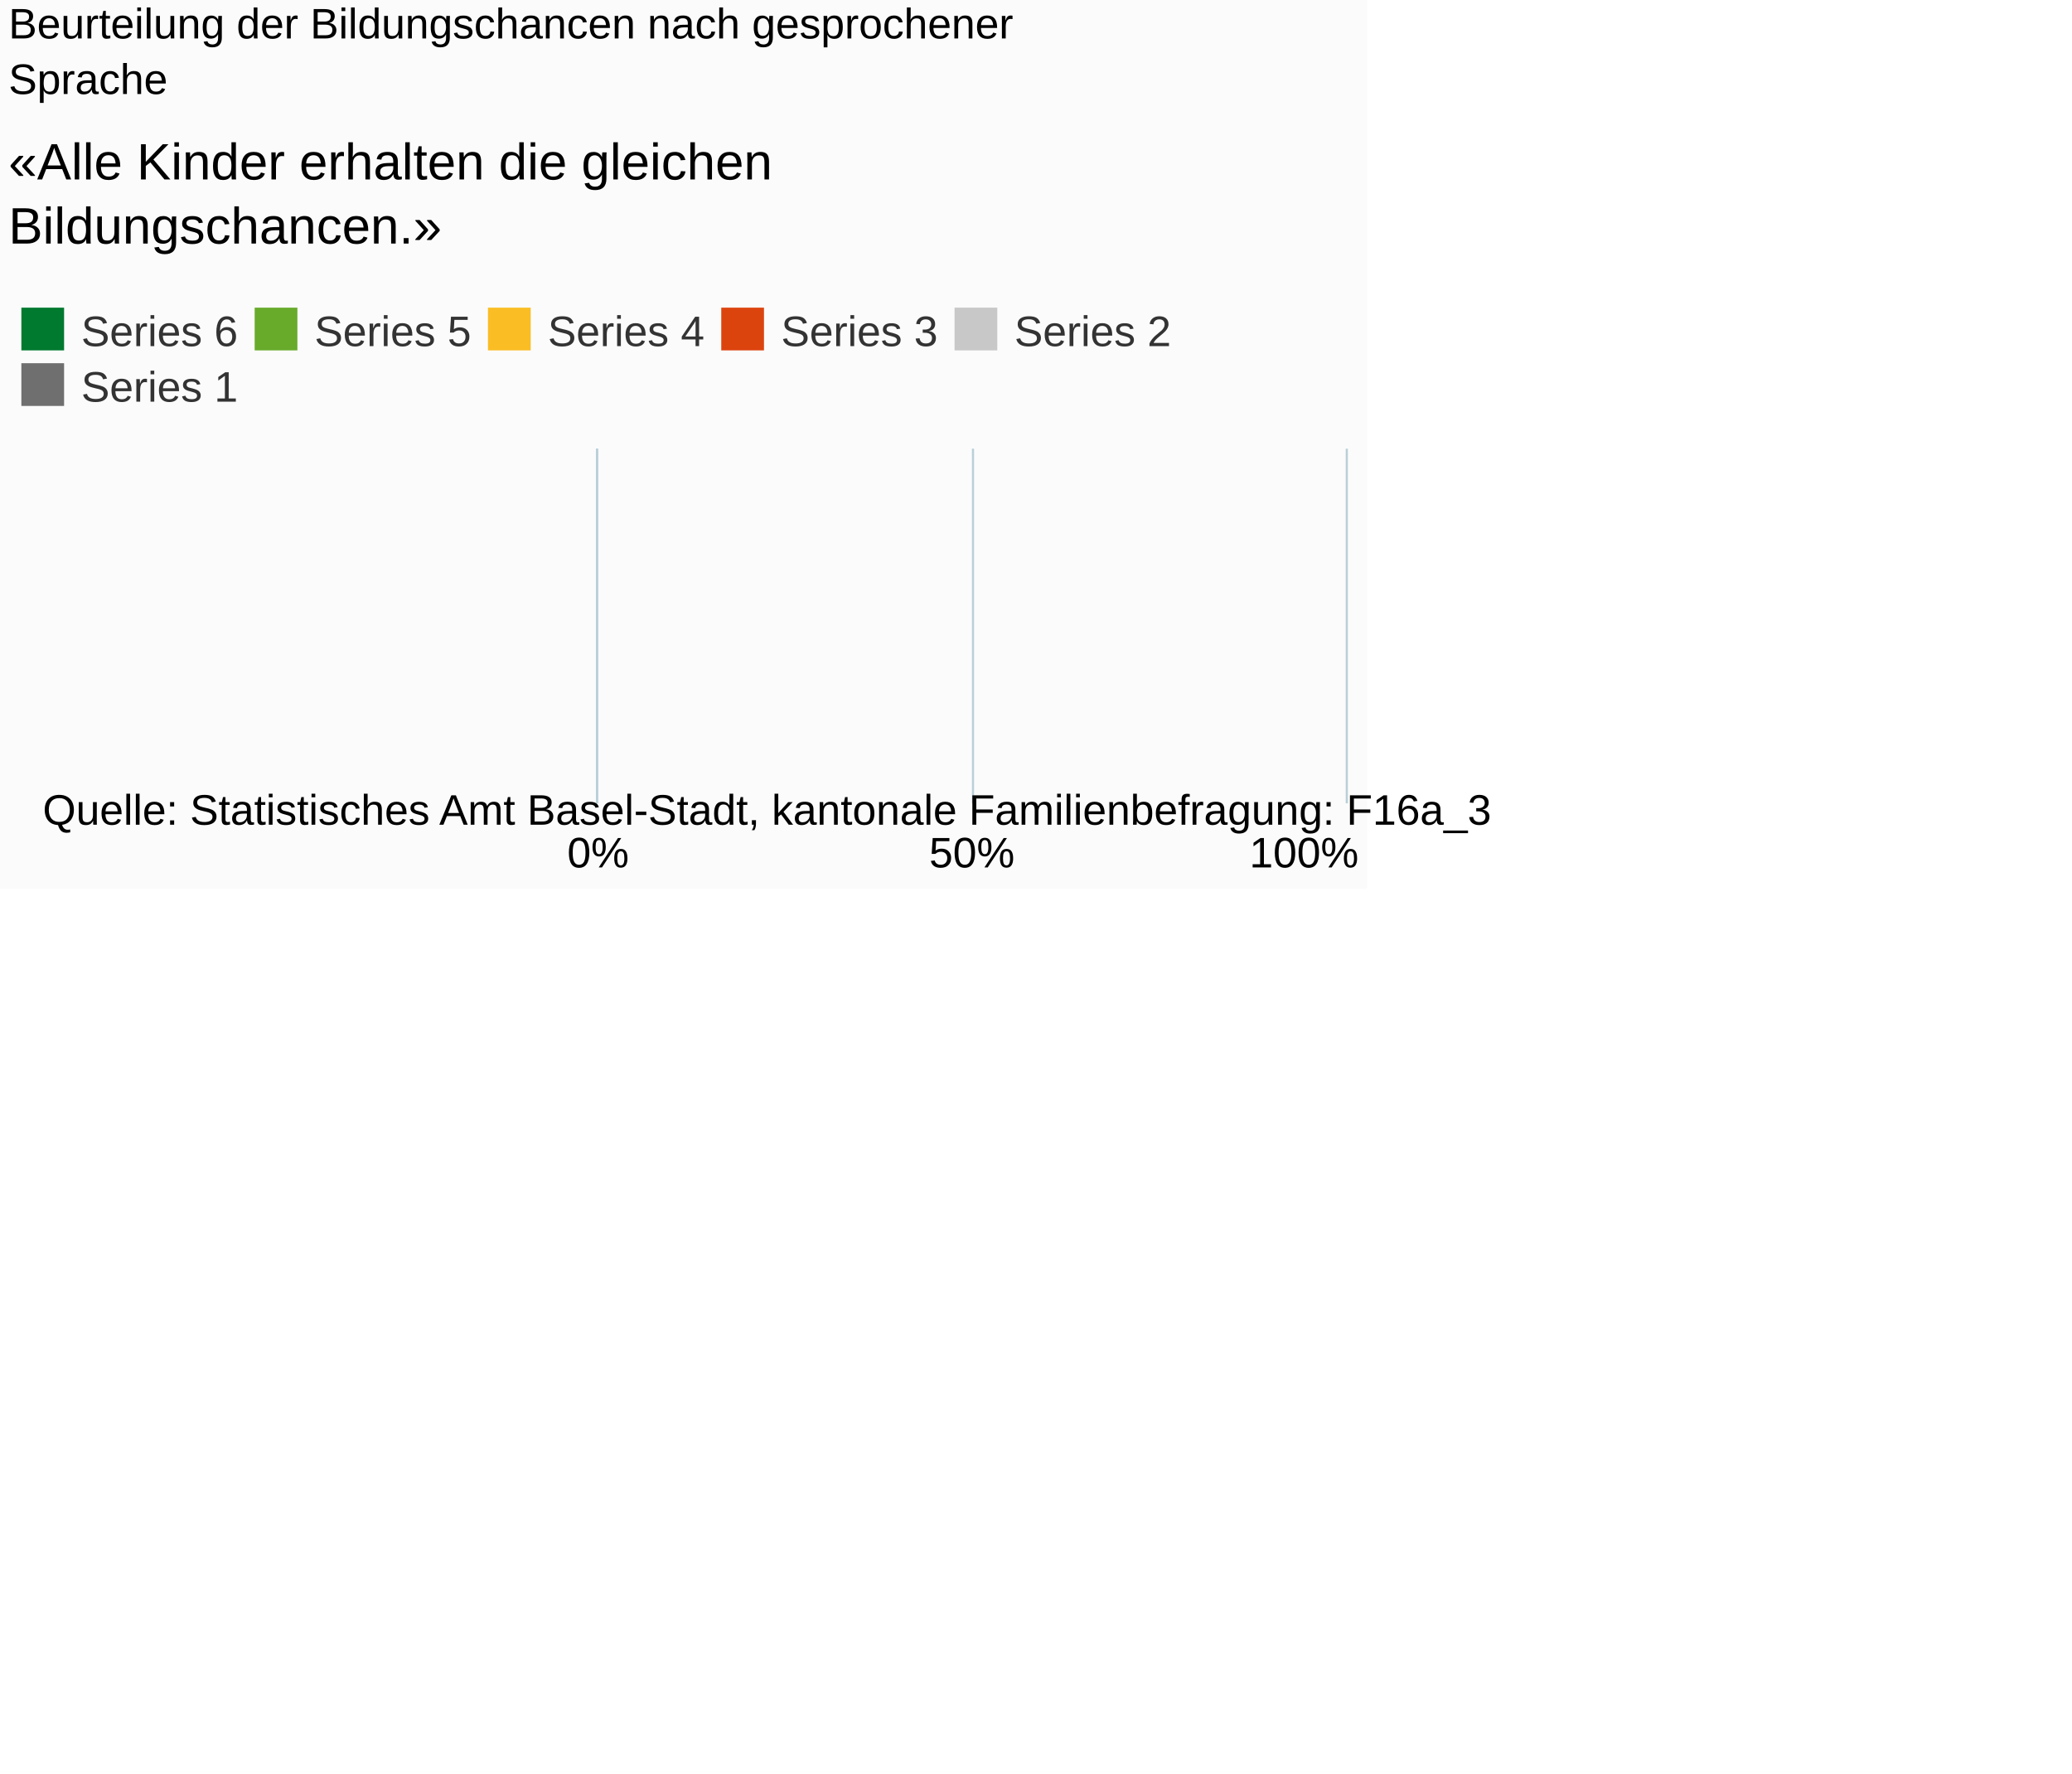
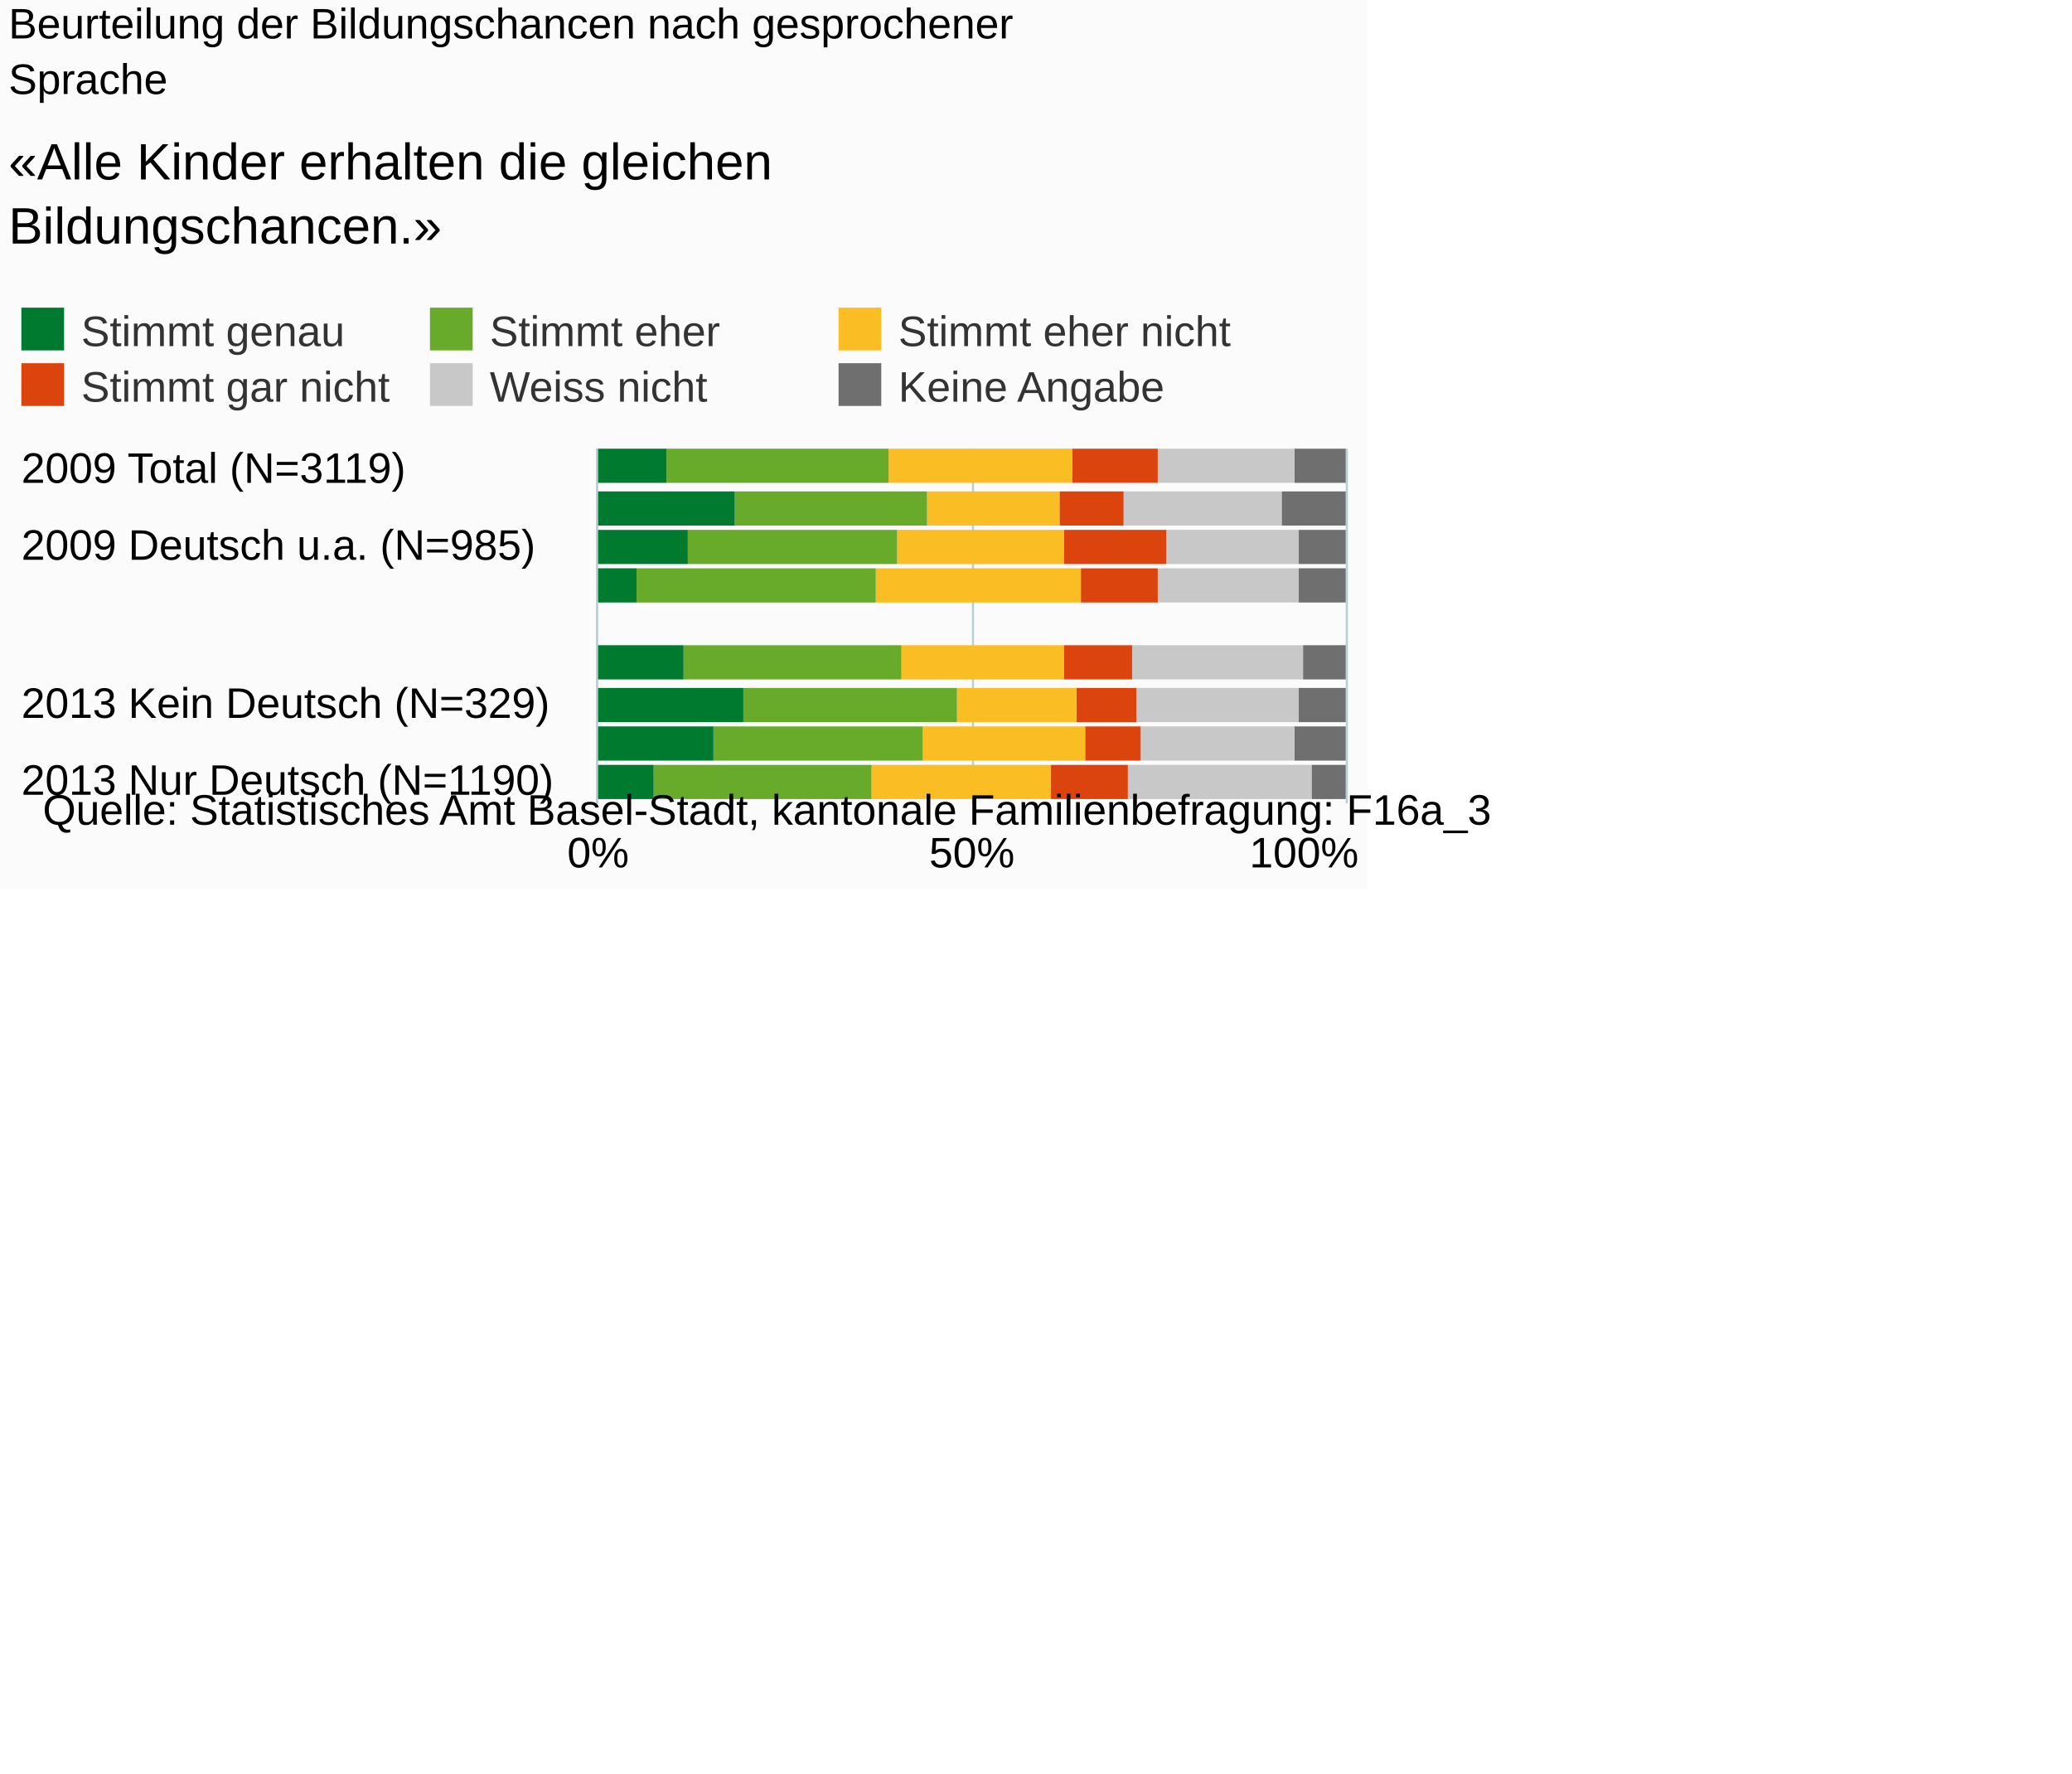
<svg xmlns="http://www.w3.org/2000/svg" version="1.1" class="highcharts-root" style="font-family:Arial;font-size:10px;" viewBox="0 0 485 415">
  <defs>
-     <clipPath id="highcharts-go9pkpa-6">
+     <clipPath id="highcharts-i24n397-6">
      <rect x="0" y="0" width="83" height="175" fill="none" />
    </clipPath>
-     <clipPath id="highcharts-go9pkpa-7">
+     <clipPath id="highcharts-i24n397-7">
      <rect x="0" y="0" width="83" height="175" fill="none" />
    </clipPath>
  </defs>
  <rect fill="#fbfbfb" class="highcharts-background" x="0" y="0" width="320" height="208" rx="0" ry="0" />
  <rect fill="none" class="highcharts-plot-background" x="140" y="105" width="175" height="83" />
  <g class="highcharts-pane-group" data-z-index="0" />
-   <g class="highcharts-grid highcharts-xaxis-grid " data-z-index="1" />
+   <g class="highcharts-grid highcharts-xaxis-grid " data-z-index="1">
+     <path fill="none" data-z-index="1" class="highcharts-grid-line" d="M 140 110.5 L 315 110.5" opacity="1" />
+     <path fill="none" data-z-index="1" class="highcharts-grid-line" d="M 140 128.5 L 315 128.5" opacity="1" />
+     <path fill="none" data-z-index="1" class="highcharts-grid-line" d="M 140 147.5 L 315 147.5" opacity="1" />
+     <path fill="none" data-z-index="1" class="highcharts-grid-line" d="M 140 165.5 L 315 165.5" opacity="1" />
+     <path fill="none" data-z-index="1" class="highcharts-grid-line" d="M 140 183.5 L 315 183.5" opacity="1" />
+   </g>
  <g class="highcharts-grid highcharts-yaxis-grid " data-z-index="1">
    <path fill="none" stroke="#B9CFD7" stroke-width="0.5" data-z-index="1" class="highcharts-grid-line" d="M 139.75 105 L 139.75 188" opacity="1" />
    <path fill="none" stroke="#B9CFD7" stroke-width="0.5" data-z-index="1" class="highcharts-grid-line" d="M 227.75 105 L 227.75 188" opacity="1" />
    <path fill="none" stroke="#B9CFD7" stroke-width="0.5" data-z-index="1" class="highcharts-grid-line" d="M 315.25 105 L 315.25 188" opacity="1" />
  </g>
  <rect fill="none" class="highcharts-plot-border" data-z-index="1" x="140" y="105" width="175" height="83" />
  <g class="highcharts-axis highcharts-xaxis " data-z-index="2">
    <path fill="none" class="highcharts-axis-line" stroke="#B9CFD7" stroke-width="0.5" data-z-index="7" d="M 139.75 105 L 139.75 188" />
  </g>
  <g class="highcharts-axis highcharts-yaxis " data-z-index="2">
    <path fill="none" class="highcharts-axis-line" data-z-index="7" d="M 140 188 L 315 188" />
  </g>
  <g class="highcharts-series-group" data-z-index="3">
-     <g data-z-index="0.1" class="highcharts-series highcharts-series-0 highcharts-column-series " transform="translate(315,188) rotate(90) scale(-1,1) scale(1 1)" clip-path="url(#highcharts-go9pkpa-7)" />
+     <g data-z-index="0.1" class="highcharts-series highcharts-series-0 highcharts-column-series " transform="translate(315,188) rotate(90) scale(-1,1) scale(1 1)" clip-path="url(#highcharts-i24n397-7)">
+       <rect x="75" y="0" width="8" height="12" fill="#6F6F6F" class="highcharts-point" />
+       <rect x="65" y="0" width="8" height="15" fill="#6F6F6F" class="highcharts-point" />
+       <rect x="56" y="0" width="8" height="11" fill="#6F6F6F" class="highcharts-point" />
+       <rect x="47" y="0" width="8" height="11" fill="#6F6F6F" class="highcharts-point" />
+       <rect x="29" y="0" width="8" height="10" fill="#6F6F6F" class="highcharts-point" />
+       <rect x="19" y="0" width="8" height="11" fill="#6F6F6F" class="highcharts-point" />
+       <rect x="10" y="0" width="8" height="12" fill="#6F6F6F" class="highcharts-point" />
+       <rect x="1" y="0" width="8" height="8" fill="#6F6F6F" class="highcharts-point" />
+     </g>
    <g data-z-index="0.1" class="highcharts-markers highcharts-series-0 highcharts-column-series " transform="translate(315,188) rotate(90) scale(-1,1) scale(1 1)" clip-path="none" />
-     <g data-z-index="0.1" class="highcharts-series highcharts-series-1 highcharts-column-series " transform="translate(315,188) rotate(90) scale(-1,1) scale(1 1)" clip-path="url(#highcharts-go9pkpa-7)" />
+     <g data-z-index="0.1" class="highcharts-series highcharts-series-1 highcharts-column-series " transform="translate(315,188) rotate(90) scale(-1,1) scale(1 1)" clip-path="url(#highcharts-i24n397-7)">
+       <rect x="75" y="12" width="8" height="32" fill="#C8C8C8" class="highcharts-point" />
+       <rect x="65" y="15" width="8" height="37" fill="#C8C8C8" class="highcharts-point" />
+       <rect x="56" y="11" width="8" height="31" fill="#C8C8C8" class="highcharts-point" />
+       <rect x="47" y="11" width="8" height="33" fill="#C8C8C8" class="highcharts-point" />
+       <rect x="29" y="10" width="8" height="40" fill="#C8C8C8" class="highcharts-point" />
+       <rect x="19" y="11" width="8" height="38" fill="#C8C8C8" class="highcharts-point" />
+       <rect x="10" y="12" width="8" height="36" fill="#C8C8C8" class="highcharts-point" />
+       <rect x="1" y="8" width="8" height="43" fill="#C8C8C8" class="highcharts-point" />
+     </g>
    <g data-z-index="0.1" class="highcharts-markers highcharts-series-1 highcharts-column-series " transform="translate(315,188) rotate(90) scale(-1,1) scale(1 1)" clip-path="none" />
-     <g data-z-index="0.1" class="highcharts-series highcharts-series-2 highcharts-column-series " transform="translate(315,188) rotate(90) scale(-1,1) scale(1 1)" clip-path="url(#highcharts-go9pkpa-7)" />
+     <g data-z-index="0.1" class="highcharts-series highcharts-series-2 highcharts-column-series " transform="translate(315,188) rotate(90) scale(-1,1) scale(1 1)" clip-path="url(#highcharts-i24n397-7)">
+       <rect x="75" y="44" width="8" height="20" fill="#DC440E" class="highcharts-point" />
+       <rect x="65" y="52" width="8" height="15" fill="#DC440E" class="highcharts-point" />
+       <rect x="56" y="42" width="8" height="24" fill="#DC440E" class="highcharts-point" />
+       <rect x="47" y="44" width="8" height="18" fill="#DC440E" class="highcharts-point" />
+       <rect x="29" y="50" width="8" height="16" fill="#DC440E" class="highcharts-point" />
+       <rect x="19" y="49" width="8" height="14" fill="#DC440E" class="highcharts-point" />
+       <rect x="10" y="48" width="8" height="13" fill="#DC440E" class="highcharts-point" />
+       <rect x="1" y="51" width="8" height="18" fill="#DC440E" class="highcharts-point" />
+     </g>
    <g data-z-index="0.1" class="highcharts-markers highcharts-series-2 highcharts-column-series " transform="translate(315,188) rotate(90) scale(-1,1) scale(1 1)" clip-path="none" />
-     <g data-z-index="0.1" class="highcharts-series highcharts-series-3 highcharts-column-series " transform="translate(315,188) rotate(90) scale(-1,1) scale(1 1)" clip-path="url(#highcharts-go9pkpa-7)" />
+     <g data-z-index="0.1" class="highcharts-series highcharts-series-3 highcharts-column-series " transform="translate(315,188) rotate(90) scale(-1,1) scale(1 1)" clip-path="url(#highcharts-i24n397-7)">
+       <rect x="75" y="64" width="8" height="43" fill="#FABD24" class="highcharts-point" />
+       <rect x="65" y="67" width="8" height="31" fill="#FABD24" class="highcharts-point" />
+       <rect x="56" y="66" width="8" height="39" fill="#FABD24" class="highcharts-point" />
+       <rect x="47" y="62" width="8" height="48" fill="#FABD24" class="highcharts-point" />
+       <rect x="29" y="66" width="8" height="38" fill="#FABD24" class="highcharts-point" />
+       <rect x="19" y="63" width="8" height="28" fill="#FABD24" class="highcharts-point" />
+       <rect x="10" y="61" width="8" height="38" fill="#FABD24" class="highcharts-point" />
+       <rect x="1" y="69" width="8" height="42" fill="#FABD24" class="highcharts-point" />
+     </g>
    <g data-z-index="0.1" class="highcharts-markers highcharts-series-3 highcharts-column-series " transform="translate(315,188) rotate(90) scale(-1,1) scale(1 1)" clip-path="none" />
-     <g data-z-index="0.1" class="highcharts-series highcharts-series-4 highcharts-column-series " transform="translate(315,188) rotate(90) scale(-1,1) scale(1 1)" clip-path="url(#highcharts-go9pkpa-7)" />
+     <g data-z-index="0.1" class="highcharts-series highcharts-series-4 highcharts-column-series " transform="translate(315,188) rotate(90) scale(-1,1) scale(1 1)" clip-path="url(#highcharts-i24n397-7)">
+       <rect x="75" y="107" width="8" height="52" fill="#68ab2b" class="highcharts-point" />
+       <rect x="65" y="98" width="8" height="45" fill="#68ab2b" class="highcharts-point" />
+       <rect x="56" y="105" width="8" height="49" fill="#68ab2b" class="highcharts-point" />
+       <rect x="47" y="110" width="8" height="56" fill="#68ab2b" class="highcharts-point" />
+       <rect x="29" y="104" width="8" height="51" fill="#68ab2b" class="highcharts-point" />
+       <rect x="19" y="91" width="8" height="50" fill="#68ab2b" class="highcharts-point" />
+       <rect x="10" y="99" width="8" height="49" fill="#68ab2b" class="highcharts-point" />
+       <rect x="1" y="111" width="8" height="51" fill="#68ab2b" class="highcharts-point" />
+     </g>
    <g data-z-index="0.1" class="highcharts-markers highcharts-series-4 highcharts-column-series " transform="translate(315,188) rotate(90) scale(-1,1) scale(1 1)" clip-path="none" />
-     <g data-z-index="0.1" class="highcharts-series highcharts-series-5 highcharts-column-series " transform="translate(315,188) rotate(90) scale(-1,1) scale(1 1)" clip-path="url(#highcharts-go9pkpa-7)" />
+     <g data-z-index="0.1" class="highcharts-series highcharts-series-5 highcharts-column-series " transform="translate(315,188) rotate(90) scale(-1,1) scale(1 1)" clip-path="url(#highcharts-i24n397-7)">
+       <rect x="75" y="159" width="8" height="17" fill="#007a2f" class="highcharts-point" />
+       <rect x="65" y="143" width="8" height="33" fill="#007a2f" class="highcharts-point" />
+       <rect x="56" y="154" width="8" height="22" fill="#007a2f" class="highcharts-point" />
+       <rect x="47" y="166" width="8" height="10" fill="#007a2f" class="highcharts-point" />
+       <rect x="29" y="155" width="8" height="21" fill="#007a2f" class="highcharts-point" />
+       <rect x="19" y="141" width="8" height="35" fill="#007a2f" class="highcharts-point" />
+       <rect x="10" y="148" width="8" height="28" fill="#007a2f" class="highcharts-point" />
+       <rect x="1" y="162" width="8" height="14" fill="#007a2f" class="highcharts-point" />
+     </g>
    <g data-z-index="0.1" class="highcharts-markers highcharts-series-5 highcharts-column-series " transform="translate(315,188) rotate(90) scale(-1,1) scale(1 1)" clip-path="none" />
  </g>
  <text x="2" text-anchor="start" class="highcharts-title" data-z-index="4" style="color:#000000;font-size:10px;font-weight:normal;fill:#000000;" y="9">
    <tspan>Beurteilung der Bildungschancen nach gesprochener</tspan>
    <tspan dy="13" x="2">Sprache</tspan>
  </text>
  <text x="2" text-anchor="start" class="highcharts-subtitle" data-z-index="4" style="color:#000000;font-size:12px;fill:#000000;" y="42">
    <tspan>«Alle Kinder erhalten die gleichen</tspan>
    <tspan dy="15" x="2">Bildungschancen.»</tspan>
  </text>
  <g class="highcharts-legend" data-z-index="7" transform="translate(1,72)">
-     <rect fill="none" class="highcharts-legend-box" rx="0" ry="0" x="0" y="0" width="274" height="23" visibility="visible" />
+     <rect fill="none" class="highcharts-legend-box" rx="0" ry="0" x="0" y="0" width="287" height="23" visibility="visible" />
    <g data-z-index="1">
      <g>
        <g class="highcharts-legend-item highcharts-column-series highcharts-color-undefined highcharts-series-5" data-z-index="1" transform="translate(1,-4)">
          <text x="17" style="color:#333333;font-size:10px;font-weight:normal;cursor:pointer;font-family:Arial;fill:#333333;" text-anchor="start" data-z-index="2" y="13">
-             <tspan>Series 6</tspan>
+             <tspan>Stimmt genau</tspan>
          </text>
          <rect x="3" y="4" width="10" height="10" fill="#007a2f" class="highcharts-point" data-z-index="3" />
        </g>
-         <g class="highcharts-legend-item highcharts-column-series highcharts-color-undefined highcharts-series-4" data-z-index="1" transform="translate(55.60938,-4)">
+         <g class="highcharts-legend-item highcharts-column-series highcharts-color-undefined highcharts-series-4" data-z-index="1" transform="translate(96.64062,-4)">
          <text x="17" y="13" style="color:#333333;font-size:10px;font-weight:normal;cursor:pointer;font-family:Arial;fill:#333333;" text-anchor="start" data-z-index="2">
-             <tspan>Series 5</tspan>
+             <tspan>Stimmt eher</tspan>
          </text>
          <rect x="3" y="4" width="10" height="10" fill="#68ab2b" class="highcharts-point" data-z-index="3" />
        </g>
-         <g class="highcharts-legend-item highcharts-column-series highcharts-color-undefined highcharts-series-3" data-z-index="1" transform="translate(110.2188,-4)">
+         <g class="highcharts-legend-item highcharts-column-series highcharts-color-undefined highcharts-series-3" data-z-index="1" transform="translate(192.2812,-4)">
          <text x="17" y="13" style="color:#333333;font-size:10px;font-weight:normal;cursor:pointer;font-family:Arial;fill:#333333;" text-anchor="start" data-z-index="2">
-             <tspan>Series 4</tspan>
+             <tspan>Stimmt eher nicht</tspan>
          </text>
          <rect x="3" y="4" width="10" height="10" fill="#FABD24" class="highcharts-point" data-z-index="3" />
        </g>
-         <g class="highcharts-legend-item highcharts-column-series highcharts-color-undefined highcharts-series-2" data-z-index="1" transform="translate(164.8281,-4)">
+         <g class="highcharts-legend-item highcharts-column-series highcharts-color-undefined highcharts-series-2" data-z-index="1" transform="translate(1,9)">
          <text x="17" y="13" style="color:#333333;font-size:10px;font-weight:normal;cursor:pointer;font-family:Arial;fill:#333333;" text-anchor="start" data-z-index="2">
-             <tspan>Series 3</tspan>
+             <tspan>Stimmt gar nicht</tspan>
          </text>
          <rect x="3" y="4" width="10" height="10" fill="#DC440E" class="highcharts-point" data-z-index="3" />
        </g>
-         <g class="highcharts-legend-item highcharts-column-series highcharts-color-undefined highcharts-series-1" data-z-index="1" transform="translate(219.4375,-4)">
+         <g class="highcharts-legend-item highcharts-column-series highcharts-color-undefined highcharts-series-1" data-z-index="1" transform="translate(96.64062,9)">
          <text x="17" y="13" style="color:#333333;font-size:10px;font-weight:normal;cursor:pointer;font-family:Arial;fill:#333333;" text-anchor="start" data-z-index="2">
-             <tspan>Series 2</tspan>
+             <tspan>Weiss nicht</tspan>
          </text>
          <rect x="3" y="4" width="10" height="10" fill="#C8C8C8" class="highcharts-point" data-z-index="3" />
        </g>
-         <g class="highcharts-legend-item highcharts-column-series highcharts-color-undefined highcharts-series-0" data-z-index="1" transform="translate(1,9)">
+         <g class="highcharts-legend-item highcharts-column-series highcharts-color-undefined highcharts-series-0" data-z-index="1" transform="translate(192.2812,9)">
          <text x="17" y="13" style="color:#333333;font-size:10px;font-weight:normal;cursor:pointer;font-family:Arial;fill:#333333;" text-anchor="start" data-z-index="2">
-             <tspan>Series 1</tspan>
+             <tspan>Keine Angabe</tspan>
          </text>
          <rect x="3" y="4" width="10" height="10" fill="#6F6F6F" class="highcharts-point" data-z-index="3" />
        </g>
      </g>
    </g>
  </g>
-   <g class="highcharts-axis-labels highcharts-xaxis-labels " data-z-index="7" />
+   <g class="highcharts-axis-labels highcharts-xaxis-labels " data-z-index="7">
+     <text x="5" style="color:#000000;cursor:default;font-size:10px;white-space:nowrap;fill:#000000;" text-anchor="start" transform="translate(0,0)" y="113" opacity="1">
+       <tspan>2009 Total (N=3119)</tspan>
+     </text>
+     <text x="5" style="color:#000000;cursor:default;font-size:10px;white-space:nowrap;fill:#000000;" text-anchor="start" transform="translate(0,0)" y="131" opacity="1">
+       <tspan>2009 Deutsch u.a. (N=985)</tspan>
+     </text>
+     <text x="5" style="color:#000000;cursor:default;font-size:10px;white-space:nowrap;fill:#000000;" text-anchor="start" transform="translate(0,0)" y="150" opacity="1" />
+     <text x="5" style="color:#000000;cursor:default;font-size:10px;white-space:nowrap;fill:#000000;" text-anchor="start" transform="translate(0,0)" y="168" opacity="1">
+       <tspan>2013 Kein Deutsch (N=329)</tspan>
+     </text>
+     <text x="5" style="color:#000000;cursor:default;font-size:10px;white-space:nowrap;fill:#000000;" text-anchor="start" transform="translate(0,0)" y="186" opacity="1">
+       <tspan>2013 Nur Deutsch (N=1190)</tspan>
+     </text>
+   </g>
  <g class="highcharts-axis-labels highcharts-yaxis-labels " data-z-index="7">
    <text x="140" style="color:#000000;cursor:default;font-size:10px;fill:#000000;" text-anchor="middle" transform="translate(0,0)" y="203" opacity="1">0%</text>
    <text x="227.5" style="color:#000000;cursor:default;font-size:10px;fill:#000000;" text-anchor="middle" transform="translate(0,0)" y="203" opacity="1">50%</text>
    <text x="305.234" style="color:#000000;cursor:default;font-size:10px;fill:#000000;" text-anchor="middle" transform="translate(0,0)" y="203" opacity="1">100%</text>
  </g>
  <text x="10" class="highcharts-credits" text-anchor="start" data-z-index="8" style="cursor:default;color:#000000;font-size:10px;fill:#000000;" y="193">
    <tspan>Quelle: Statistisches Amt Basel-Stadt, kantonale Familienbefragung: F16a_3</tspan>
  </text>
</svg>
